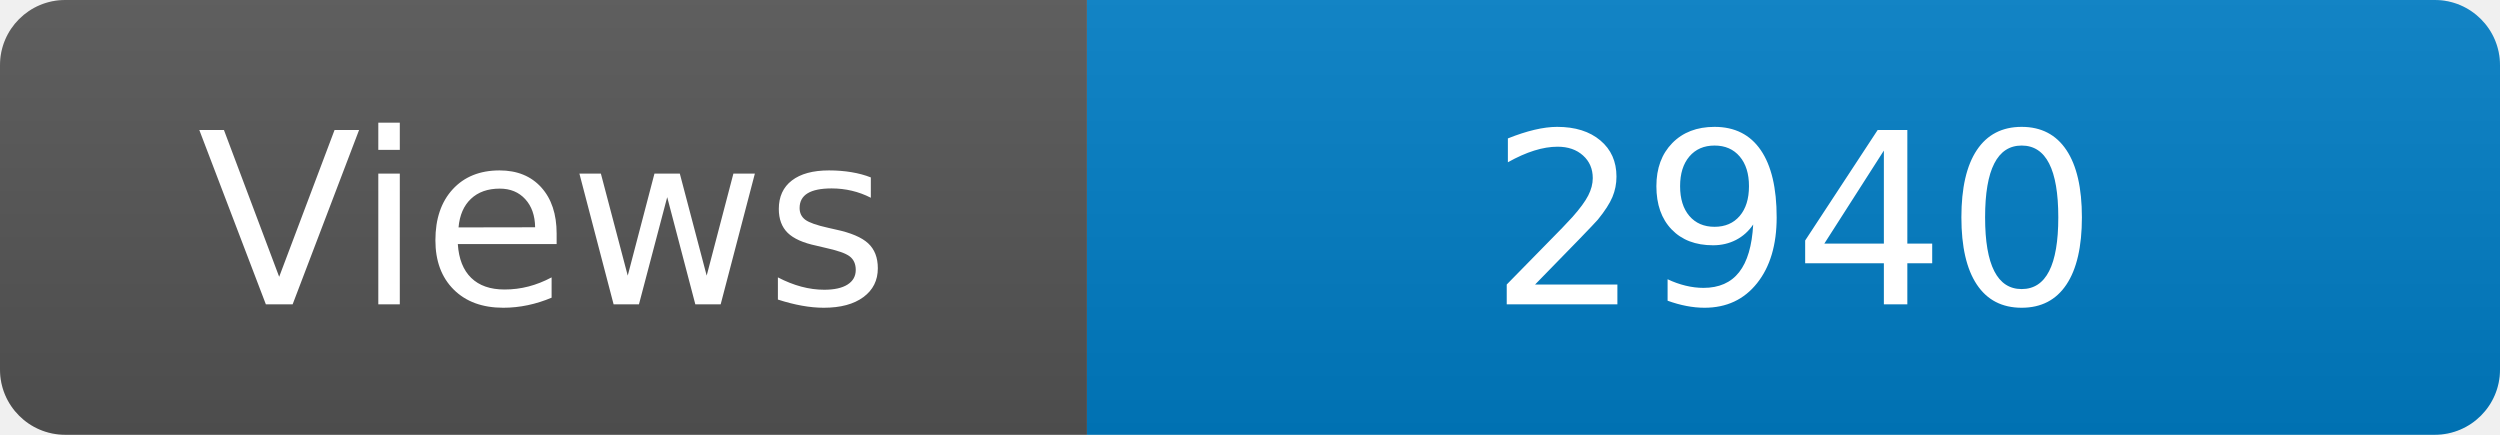
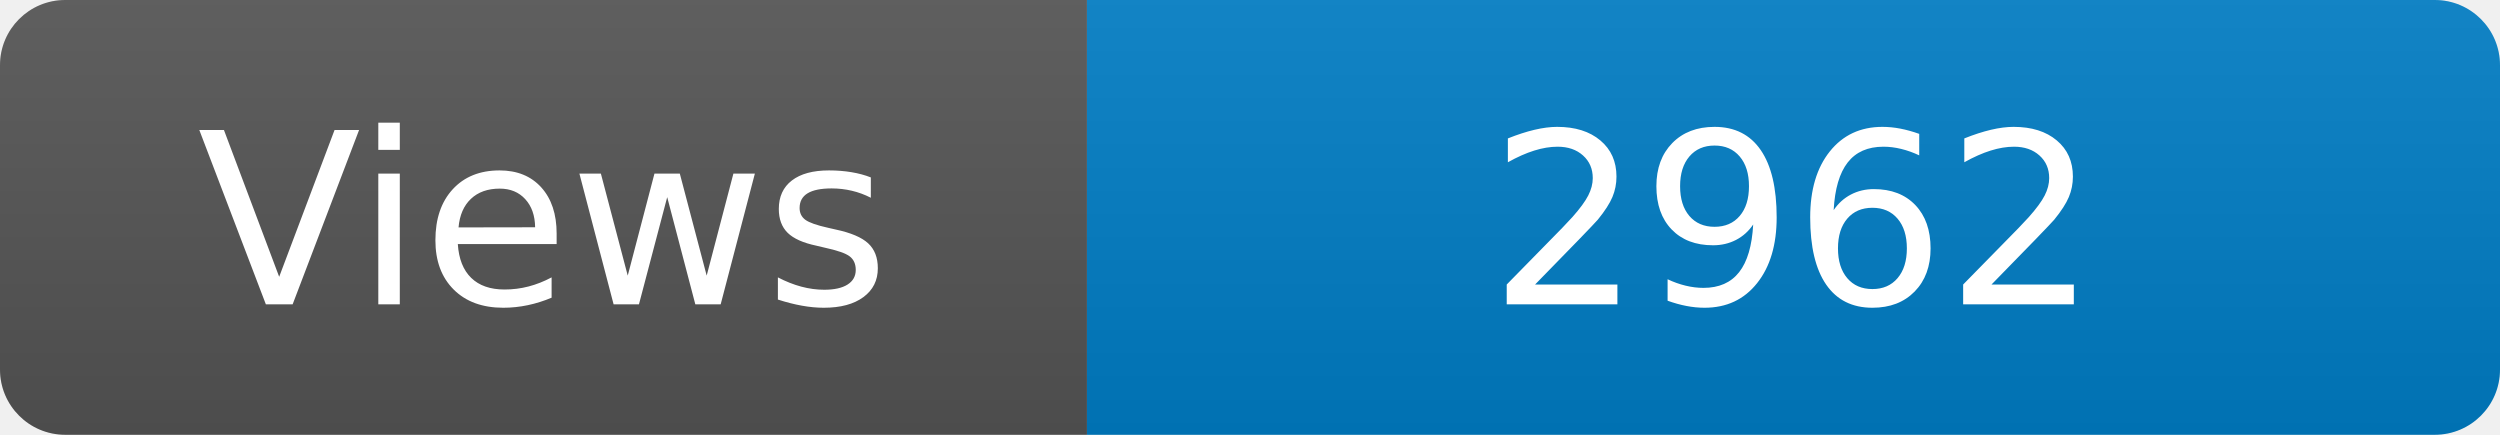
<svg xmlns="http://www.w3.org/2000/svg" width="115" height="20" role="img" aria-label="Maintained?: yes">
  <linearGradient id="s" x2="0" y2="100%">
    <stop offset="0" stop-color="#bbb" stop-opacity=".1" />
    <stop offset="1" stop-opacity=".1" />
  </linearGradient>
  <clipPath id="r">
    <rect width="115" height="20" rx="3" fill="#fff" />
  </clipPath>
  <g clip-path="url(#r)">
    <rect width="50" height="20" fill="#555" />
    <rect x="50" width="160" height="20" fill="#007ec6" />
    <rect width="115" height="20" fill="url(#s)" />
  </g>
  <g fill="#fff" text-anchor="middle" font-family="Verdana,Geneva,DejaVu Sans,sans-serif" font-size="110">
    <text x="250" y="140" transform="scale(.1)" fill="#fff">Views</text>
-     <text x="825" y="140" transform="scale(.1)" fill="#fff">2940</text>
+     <text x="825" y="140" transform="scale(.1)" fill="#fff">2962</text>
  </g>
</svg>
